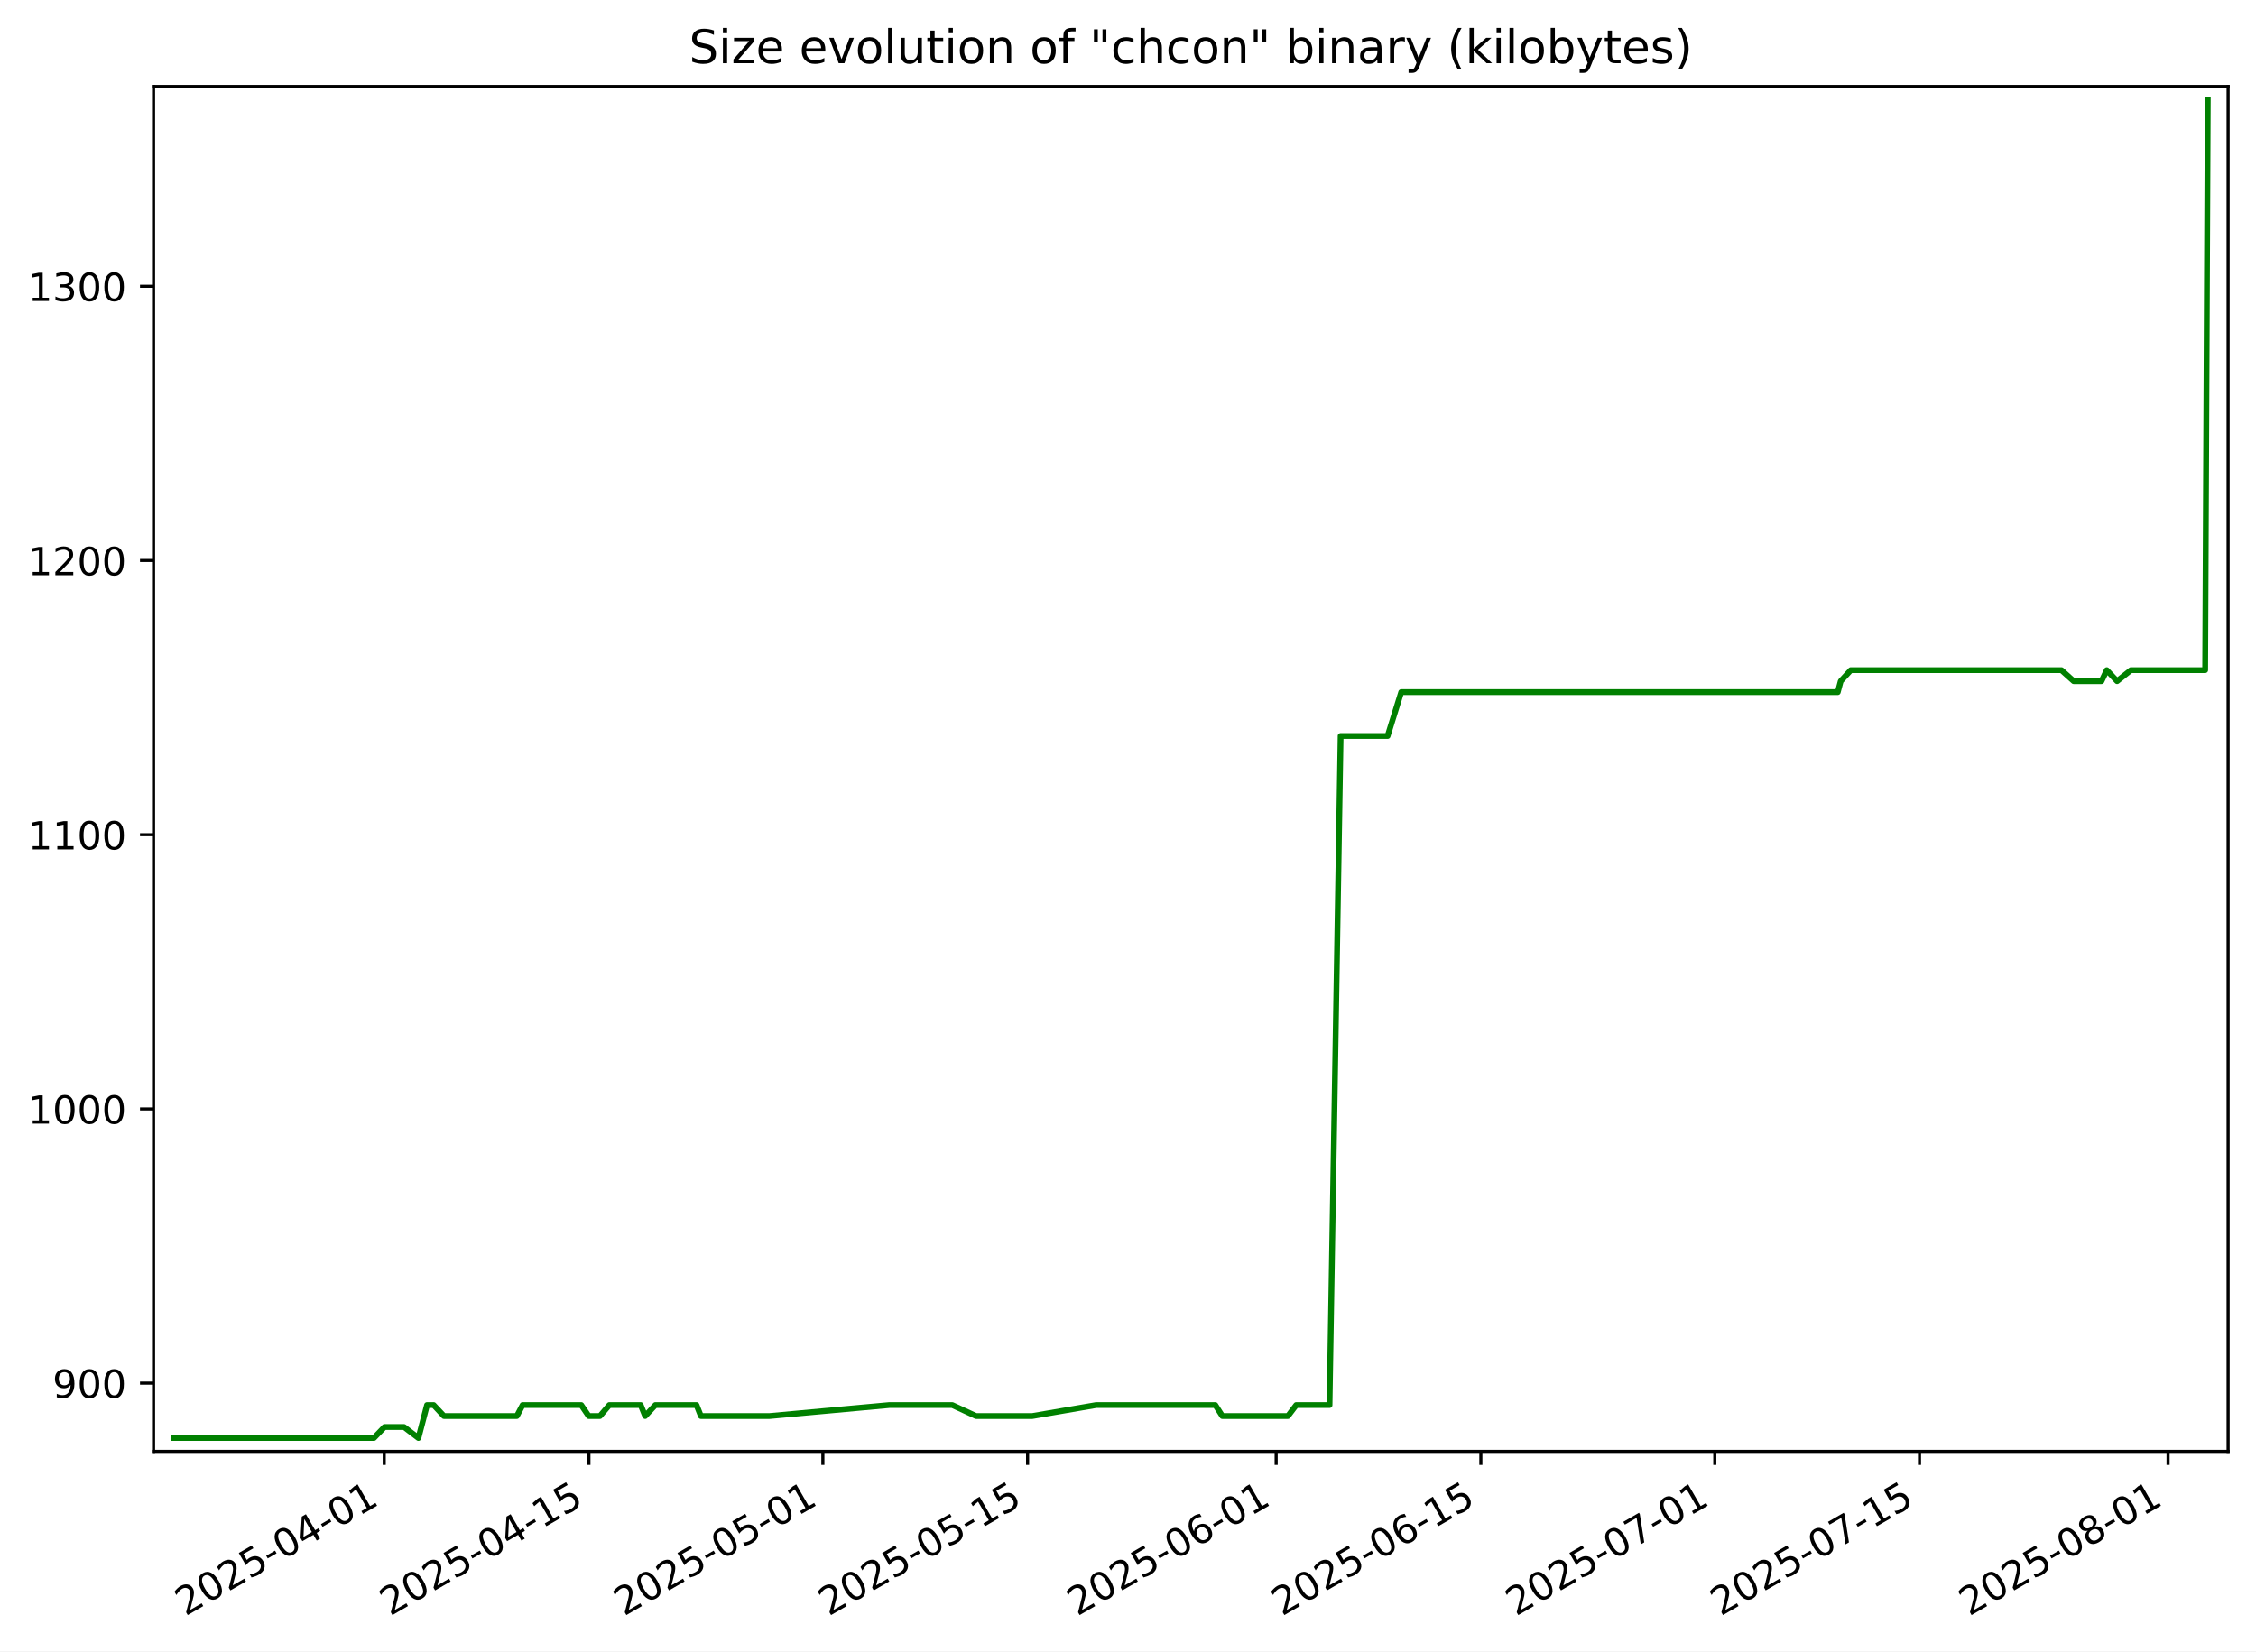
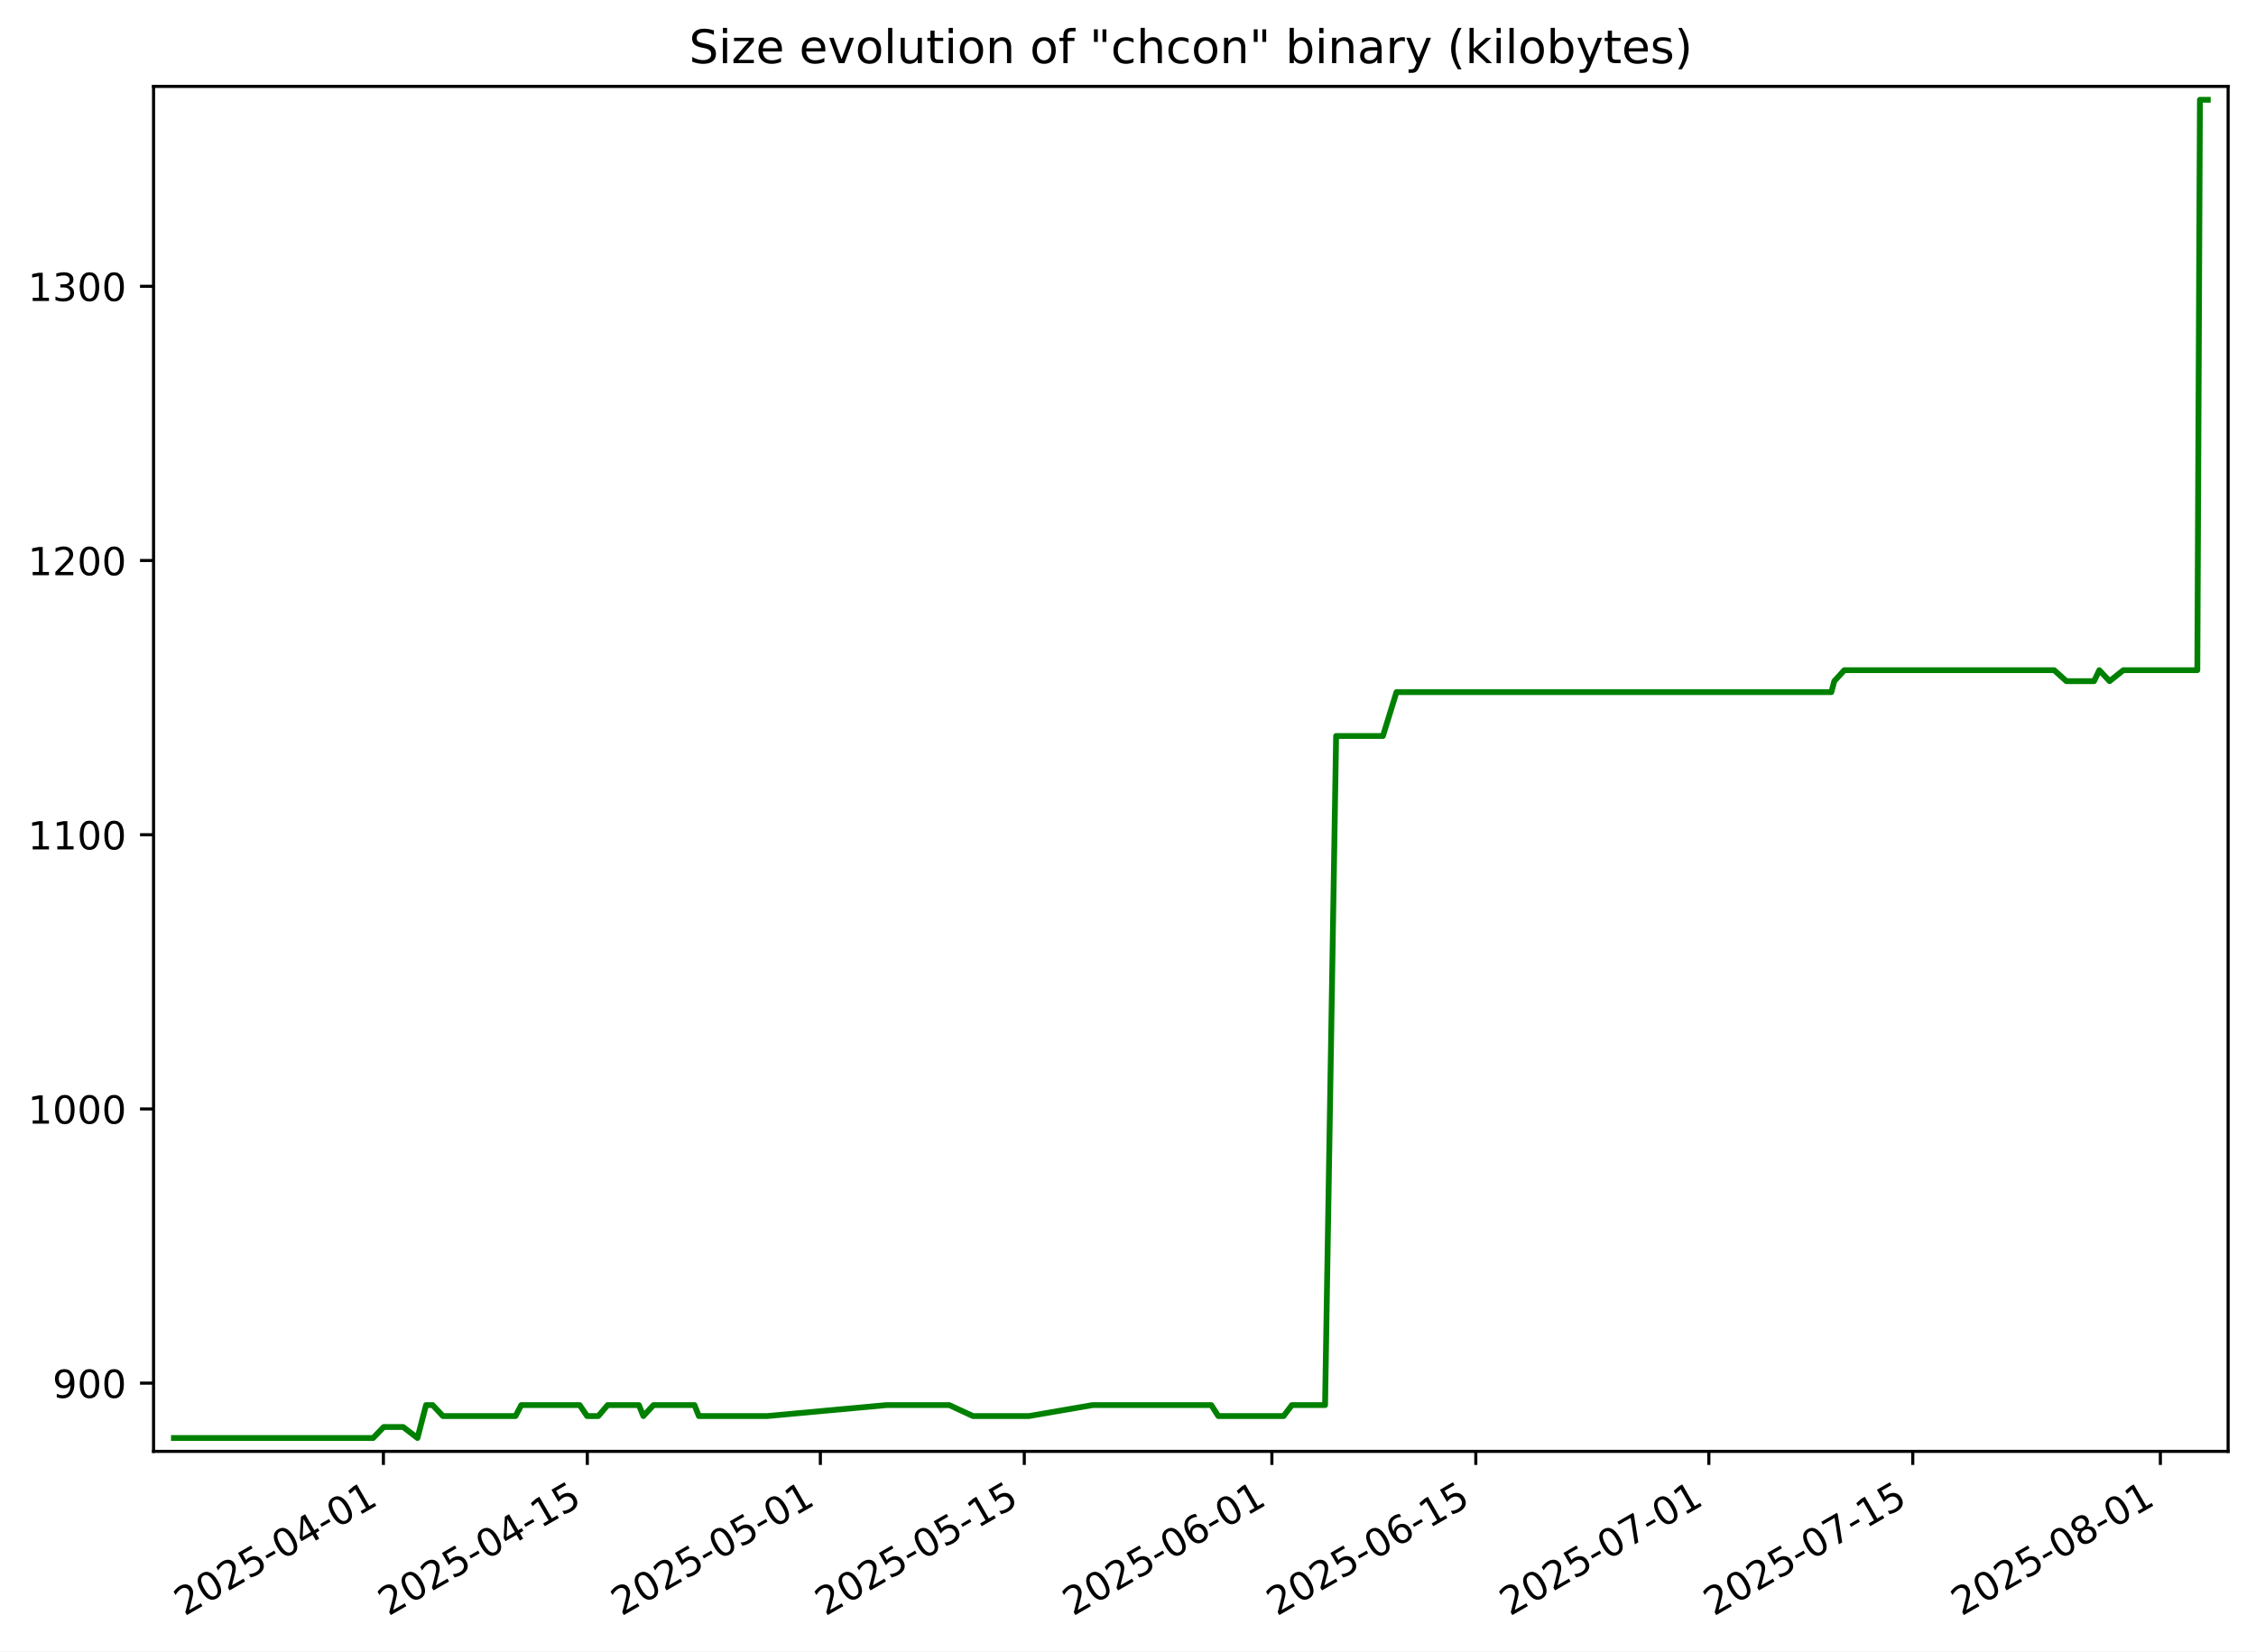
<svg xmlns="http://www.w3.org/2000/svg" xmlns:xlink="http://www.w3.org/1999/xlink" width="582.53pt" height="426.469pt" viewBox="0 0 582.53 426.469" version="1.1">
  <defs>
    <style type="text/css">*{stroke-linejoin: round; stroke-linecap: butt}</style>
  </defs>
  <g id="figure_1">
    <g id="patch_1">
      <path d="M -0 426.469  L 582.53 426.469  L 582.53 0  L -0 0  z " style="fill: #ffffff" />
    </g>
    <g id="axes_1">
      <g id="patch_2">
        <path d="M 39.65 374.83  L 575.33 374.83  L 575.33 22.318  L 39.65 22.318  z " style="fill: #ffffff" />
      </g>
      <g id="matplotlib.axis_1">
        <g id="xtick_1">
          <g id="line2d_1">
            <defs>
-               <path id="m1d20504a23" d="M 0 0  L 0 3.5  " style="stroke: #000000; stroke-width: 0.8" />
+               <path id="m58a17aef8b" d="M 0 0  L 0 3.5  " style="stroke: #000000; stroke-width: 0.8" />
            </defs>
            <g>
-               <use xlink:href="#m1d20504a23" x="99.211" y="374.83" style="stroke: #000000; stroke-width: 0.8" />
+               <use xlink:href="#m58a17aef8b" x="99.001" y="374.83" style="stroke: #000000; stroke-width: 0.8" />
            </g>
          </g>
          <g id="text_1">
-             <g transform="translate(47.84116 417.4684) rotate(-30) scale(0.1 -0.1)">
+             <g transform="translate(47.63163 417.4684) rotate(-30) scale(0.1 -0.1)">
              <defs>
                <path id="DejaVuSans-32" d="M 1228 531  L 3431 531  L 3431 0  L 469 0  L 469 531  Q 828 903 1448 1529  Q 2069 2156 2228 2338  Q 2531 2678 2651 2914  Q 2772 3150 2772 3378  Q 2772 3750 2511 3984  Q 2250 4219 1831 4219  Q 1534 4219 1204 4116  Q 875 4013 500 3803  L 500 4441  Q 881 4594 1212 4672  Q 1544 4750 1819 4750  Q 2544 4750 2975 4387  Q 3406 4025 3406 3419  Q 3406 3131 3298 2873  Q 3191 2616 2906 2266  Q 2828 2175 2409 1742  Q 1991 1309 1228 531  z " transform="scale(0.015625)" />
                <path id="DejaVuSans-30" d="M 2034 4250  Q 1547 4250 1301 3770  Q 1056 3291 1056 2328  Q 1056 1369 1301 889  Q 1547 409 2034 409  Q 2525 409 2770 889  Q 3016 1369 3016 2328  Q 3016 3291 2770 3770  Q 2525 4250 2034 4250  z M 2034 4750  Q 2819 4750 3233 4129  Q 3647 3509 3647 2328  Q 3647 1150 3233 529  Q 2819 -91 2034 -91  Q 1250 -91 836 529  Q 422 1150 422 2328  Q 422 3509 836 4129  Q 1250 4750 2034 4750  z " transform="scale(0.015625)" />
                <path id="DejaVuSans-35" d="M 691 4666  L 3169 4666  L 3169 4134  L 1269 4134  L 1269 2991  Q 1406 3038 1543 3061  Q 1681 3084 1819 3084  Q 2600 3084 3056 2656  Q 3513 2228 3513 1497  Q 3513 744 3044 326  Q 2575 -91 1722 -91  Q 1428 -91 1123 -41  Q 819 9 494 109  L 494 744  Q 775 591 1075 516  Q 1375 441 1709 441  Q 2250 441 2565 725  Q 2881 1009 2881 1497  Q 2881 1984 2565 2268  Q 2250 2553 1709 2553  Q 1456 2553 1204 2497  Q 953 2441 691 2322  L 691 4666  z " transform="scale(0.015625)" />
                <path id="DejaVuSans-2d" d="M 313 2009  L 1997 2009  L 1997 1497  L 313 1497  L 313 2009  z " transform="scale(0.015625)" />
                <path id="DejaVuSans-34" d="M 2419 4116  L 825 1625  L 2419 1625  L 2419 4116  z M 2253 4666  L 3047 4666  L 3047 1625  L 3713 1625  L 3713 1100  L 3047 1100  L 3047 0  L 2419 0  L 2419 1100  L 313 1100  L 313 1709  L 2253 4666  z " transform="scale(0.015625)" />
                <path id="DejaVuSans-31" d="M 794 531  L 1825 531  L 1825 4091  L 703 3866  L 703 4441  L 1819 4666  L 2450 4666  L 2450 531  L 3481 531  L 3481 0  L 794 0  L 794 531  z " transform="scale(0.015625)" />
              </defs>
              <use xlink:href="#DejaVuSans-32" />
              <use xlink:href="#DejaVuSans-30" x="63.623" />
              <use xlink:href="#DejaVuSans-32" x="127.246" />
              <use xlink:href="#DejaVuSans-35" x="190.869" />
              <use xlink:href="#DejaVuSans-2d" x="254.492" />
              <use xlink:href="#DejaVuSans-30" x="290.576" />
              <use xlink:href="#DejaVuSans-34" x="354.199" />
              <use xlink:href="#DejaVuSans-2d" x="417.822" />
              <use xlink:href="#DejaVuSans-30" x="453.906" />
              <use xlink:href="#DejaVuSans-31" x="517.529" />
            </g>
          </g>
        </g>
        <g id="xtick_2">
          <g id="line2d_2">
            <g>
-               <use xlink:href="#m1d20504a23" x="152.068" y="374.83" style="stroke: #000000; stroke-width: 0.8" />
+               <use xlink:href="#m58a17aef8b" x="151.654" y="374.83" style="stroke: #000000; stroke-width: 0.8" />
            </g>
          </g>
          <g id="text_2">
-             <g transform="translate(100.6985 417.4684) rotate(-30) scale(0.1 -0.1)">
+             <g transform="translate(100.285 417.4684) rotate(-30) scale(0.1 -0.1)">
              <use xlink:href="#DejaVuSans-32" />
              <use xlink:href="#DejaVuSans-30" x="63.623" />
              <use xlink:href="#DejaVuSans-32" x="127.246" />
              <use xlink:href="#DejaVuSans-35" x="190.869" />
              <use xlink:href="#DejaVuSans-2d" x="254.492" />
              <use xlink:href="#DejaVuSans-30" x="290.576" />
              <use xlink:href="#DejaVuSans-34" x="354.199" />
              <use xlink:href="#DejaVuSans-2d" x="417.822" />
              <use xlink:href="#DejaVuSans-31" x="453.906" />
              <use xlink:href="#DejaVuSans-35" x="517.529" />
            </g>
          </g>
        </g>
        <g id="xtick_3">
          <g id="line2d_3">
            <g>
-               <use xlink:href="#m1d20504a23" x="212.476" y="374.83" style="stroke: #000000; stroke-width: 0.8" />
+               <use xlink:href="#m58a17aef8b" x="211.83" y="374.83" style="stroke: #000000; stroke-width: 0.8" />
            </g>
          </g>
          <g id="text_3">
-             <g transform="translate(161.1068 417.4684) rotate(-30) scale(0.1 -0.1)">
+             <g transform="translate(160.4603 417.4684) rotate(-30) scale(0.1 -0.1)">
              <use xlink:href="#DejaVuSans-32" />
              <use xlink:href="#DejaVuSans-30" x="63.623" />
              <use xlink:href="#DejaVuSans-32" x="127.246" />
              <use xlink:href="#DejaVuSans-35" x="190.869" />
              <use xlink:href="#DejaVuSans-2d" x="254.492" />
              <use xlink:href="#DejaVuSans-30" x="290.576" />
              <use xlink:href="#DejaVuSans-35" x="354.199" />
              <use xlink:href="#DejaVuSans-2d" x="417.822" />
              <use xlink:href="#DejaVuSans-30" x="453.906" />
              <use xlink:href="#DejaVuSans-31" x="517.529" />
            </g>
          </g>
        </g>
        <g id="xtick_4">
          <g id="line2d_4">
            <g>
-               <use xlink:href="#m1d20504a23" x="265.334" y="374.83" style="stroke: #000000; stroke-width: 0.8" />
+               <use xlink:href="#m58a17aef8b" x="264.483" y="374.83" style="stroke: #000000; stroke-width: 0.8" />
            </g>
          </g>
          <g id="text_4">
-             <g transform="translate(213.9642 417.4684) rotate(-30) scale(0.1 -0.1)">
+             <g transform="translate(213.1137 417.4684) rotate(-30) scale(0.1 -0.1)">
              <use xlink:href="#DejaVuSans-32" />
              <use xlink:href="#DejaVuSans-30" x="63.623" />
              <use xlink:href="#DejaVuSans-32" x="127.246" />
              <use xlink:href="#DejaVuSans-35" x="190.869" />
              <use xlink:href="#DejaVuSans-2d" x="254.492" />
              <use xlink:href="#DejaVuSans-30" x="290.576" />
              <use xlink:href="#DejaVuSans-35" x="354.199" />
              <use xlink:href="#DejaVuSans-2d" x="417.822" />
              <use xlink:href="#DejaVuSans-31" x="453.906" />
              <use xlink:href="#DejaVuSans-35" x="517.529" />
            </g>
          </g>
        </g>
        <g id="xtick_5">
          <g id="line2d_5">
            <g>
-               <use xlink:href="#m1d20504a23" x="329.518" y="374.83" style="stroke: #000000; stroke-width: 0.8" />
+               <use xlink:href="#m58a17aef8b" x="328.419" y="374.83" style="stroke: #000000; stroke-width: 0.8" />
            </g>
          </g>
          <g id="text_5">
-             <g transform="translate(278.1481 417.4684) rotate(-30) scale(0.1 -0.1)">
+             <g transform="translate(277.05 417.4684) rotate(-30) scale(0.1 -0.1)">
              <defs>
                <path id="DejaVuSans-36" d="M 2113 2584  Q 1688 2584 1439 2293  Q 1191 2003 1191 1497  Q 1191 994 1439 701  Q 1688 409 2113 409  Q 2538 409 2786 701  Q 3034 994 3034 1497  Q 3034 2003 2786 2293  Q 2538 2584 2113 2584  z M 3366 4563  L 3366 3988  Q 3128 4100 2886 4159  Q 2644 4219 2406 4219  Q 1781 4219 1451 3797  Q 1122 3375 1075 2522  Q 1259 2794 1537 2939  Q 1816 3084 2150 3084  Q 2853 3084 3261 2657  Q 3669 2231 3669 1497  Q 3669 778 3244 343  Q 2819 -91 2113 -91  Q 1303 -91 875 529  Q 447 1150 447 2328  Q 447 3434 972 4092  Q 1497 4750 2381 4750  Q 2619 4750 2861 4703  Q 3103 4656 3366 4563  z " transform="scale(0.015625)" />
              </defs>
              <use xlink:href="#DejaVuSans-32" />
              <use xlink:href="#DejaVuSans-30" x="63.623" />
              <use xlink:href="#DejaVuSans-32" x="127.246" />
              <use xlink:href="#DejaVuSans-35" x="190.869" />
              <use xlink:href="#DejaVuSans-2d" x="254.492" />
              <use xlink:href="#DejaVuSans-30" x="290.576" />
              <use xlink:href="#DejaVuSans-36" x="354.199" />
              <use xlink:href="#DejaVuSans-2d" x="417.822" />
              <use xlink:href="#DejaVuSans-30" x="453.906" />
              <use xlink:href="#DejaVuSans-31" x="517.529" />
            </g>
          </g>
        </g>
        <g id="xtick_6">
          <g id="line2d_6">
            <g>
-               <use xlink:href="#m1d20504a23" x="382.375" y="374.83" style="stroke: #000000; stroke-width: 0.8" />
+               <use xlink:href="#m58a17aef8b" x="381.073" y="374.83" style="stroke: #000000; stroke-width: 0.8" />
            </g>
          </g>
          <g id="text_6">
-             <g transform="translate(331.0054 417.4684) rotate(-30) scale(0.1 -0.1)">
+             <g transform="translate(329.7034 417.4684) rotate(-30) scale(0.1 -0.1)">
              <use xlink:href="#DejaVuSans-32" />
              <use xlink:href="#DejaVuSans-30" x="63.623" />
              <use xlink:href="#DejaVuSans-32" x="127.246" />
              <use xlink:href="#DejaVuSans-35" x="190.869" />
              <use xlink:href="#DejaVuSans-2d" x="254.492" />
              <use xlink:href="#DejaVuSans-30" x="290.576" />
              <use xlink:href="#DejaVuSans-36" x="354.199" />
              <use xlink:href="#DejaVuSans-2d" x="417.822" />
              <use xlink:href="#DejaVuSans-31" x="453.906" />
              <use xlink:href="#DejaVuSans-35" x="517.529" />
            </g>
          </g>
        </g>
        <g id="xtick_7">
          <g id="line2d_7">
            <g>
-               <use xlink:href="#m1d20504a23" x="442.783" y="374.83" style="stroke: #000000; stroke-width: 0.8" />
+               <use xlink:href="#m58a17aef8b" x="441.248" y="374.83" style="stroke: #000000; stroke-width: 0.8" />
            </g>
          </g>
          <g id="text_7">
-             <g transform="translate(391.4137 417.4684) rotate(-30) scale(0.1 -0.1)">
+             <g transform="translate(389.8787 417.4684) rotate(-30) scale(0.1 -0.1)">
              <defs>
                <path id="DejaVuSans-37" d="M 525 4666  L 3525 4666  L 3525 4397  L 1831 0  L 1172 0  L 2766 4134  L 525 4134  L 525 4666  z " transform="scale(0.015625)" />
              </defs>
              <use xlink:href="#DejaVuSans-32" />
              <use xlink:href="#DejaVuSans-30" x="63.623" />
              <use xlink:href="#DejaVuSans-32" x="127.246" />
              <use xlink:href="#DejaVuSans-35" x="190.869" />
              <use xlink:href="#DejaVuSans-2d" x="254.492" />
              <use xlink:href="#DejaVuSans-30" x="290.576" />
              <use xlink:href="#DejaVuSans-37" x="354.199" />
              <use xlink:href="#DejaVuSans-2d" x="417.822" />
              <use xlink:href="#DejaVuSans-30" x="453.906" />
              <use xlink:href="#DejaVuSans-31" x="517.529" />
            </g>
          </g>
        </g>
        <g id="xtick_8">
          <g id="line2d_8">
            <g>
-               <use xlink:href="#m1d20504a23" x="495.641" y="374.83" style="stroke: #000000; stroke-width: 0.8" />
+               <use xlink:href="#m58a17aef8b" x="493.902" y="374.83" style="stroke: #000000; stroke-width: 0.8" />
            </g>
          </g>
          <g id="text_8">
-             <g transform="translate(444.2711 417.4684) rotate(-30) scale(0.1 -0.1)">
+             <g transform="translate(442.5321 417.4684) rotate(-30) scale(0.1 -0.1)">
              <use xlink:href="#DejaVuSans-32" />
              <use xlink:href="#DejaVuSans-30" x="63.623" />
              <use xlink:href="#DejaVuSans-32" x="127.246" />
              <use xlink:href="#DejaVuSans-35" x="190.869" />
              <use xlink:href="#DejaVuSans-2d" x="254.492" />
              <use xlink:href="#DejaVuSans-30" x="290.576" />
              <use xlink:href="#DejaVuSans-37" x="354.199" />
              <use xlink:href="#DejaVuSans-2d" x="417.822" />
              <use xlink:href="#DejaVuSans-31" x="453.906" />
              <use xlink:href="#DejaVuSans-35" x="517.529" />
            </g>
          </g>
        </g>
        <g id="xtick_9">
          <g id="line2d_9">
            <g>
-               <use xlink:href="#m1d20504a23" x="559.824" y="374.83" style="stroke: #000000; stroke-width: 0.8" />
+               <use xlink:href="#m58a17aef8b" x="557.838" y="374.83" style="stroke: #000000; stroke-width: 0.8" />
            </g>
          </g>
          <g id="text_9">
-             <g transform="translate(508.455 417.4684) rotate(-30) scale(0.1 -0.1)">
+             <g transform="translate(506.4684 417.4684) rotate(-30) scale(0.1 -0.1)">
              <defs>
                <path id="DejaVuSans-38" d="M 2034 2216  Q 1584 2216 1326 1975  Q 1069 1734 1069 1313  Q 1069 891 1326 650  Q 1584 409 2034 409  Q 2484 409 2743 651  Q 3003 894 3003 1313  Q 3003 1734 2745 1975  Q 2488 2216 2034 2216  z M 1403 2484  Q 997 2584 770 2862  Q 544 3141 544 3541  Q 544 4100 942 4425  Q 1341 4750 2034 4750  Q 2731 4750 3128 4425  Q 3525 4100 3525 3541  Q 3525 3141 3298 2862  Q 3072 2584 2669 2484  Q 3125 2378 3379 2068  Q 3634 1759 3634 1313  Q 3634 634 3220 271  Q 2806 -91 2034 -91  Q 1263 -91 848 271  Q 434 634 434 1313  Q 434 1759 690 2068  Q 947 2378 1403 2484  z M 1172 3481  Q 1172 3119 1398 2916  Q 1625 2713 2034 2713  Q 2441 2713 2670 2916  Q 2900 3119 2900 3481  Q 2900 3844 2670 4047  Q 2441 4250 2034 4250  Q 1625 4250 1398 4047  Q 1172 3844 1172 3481  z " transform="scale(0.015625)" />
              </defs>
              <use xlink:href="#DejaVuSans-32" />
              <use xlink:href="#DejaVuSans-30" x="63.623" />
              <use xlink:href="#DejaVuSans-32" x="127.246" />
              <use xlink:href="#DejaVuSans-35" x="190.869" />
              <use xlink:href="#DejaVuSans-2d" x="254.492" />
              <use xlink:href="#DejaVuSans-30" x="290.576" />
              <use xlink:href="#DejaVuSans-38" x="354.199" />
              <use xlink:href="#DejaVuSans-2d" x="417.822" />
              <use xlink:href="#DejaVuSans-30" x="453.906" />
              <use xlink:href="#DejaVuSans-31" x="517.529" />
            </g>
          </g>
        </g>
      </g>
      <g id="matplotlib.axis_2">
        <g id="ytick_1">
          <g id="line2d_10">
            <defs>
-               <path id="m1f8ee26632" d="M 0 0  L -3.5 0  " style="stroke: #000000; stroke-width: 0.8" />
+               <path id="m9da261825b" d="M 0 0  L -3.5 0  " style="stroke: #000000; stroke-width: 0.8" />
            </defs>
            <g>
-               <use xlink:href="#m1f8ee26632" x="39.65" y="357.21" style="stroke: #000000; stroke-width: 0.8" />
+               <use xlink:href="#m9da261825b" x="39.65" y="357.21" style="stroke: #000000; stroke-width: 0.8" />
            </g>
          </g>
          <g id="text_10">
            <g transform="translate(13.5625 361.0094) scale(0.1 -0.1)">
              <defs>
                <path id="DejaVuSans-39" d="M 703 97  L 703 672  Q 941 559 1184 500  Q 1428 441 1663 441  Q 2288 441 2617 861  Q 2947 1281 2994 2138  Q 2813 1869 2534 1725  Q 2256 1581 1919 1581  Q 1219 1581 811 2004  Q 403 2428 403 3163  Q 403 3881 828 4315  Q 1253 4750 1959 4750  Q 2769 4750 3195 4129  Q 3622 3509 3622 2328  Q 3622 1225 3098 567  Q 2575 -91 1691 -91  Q 1453 -91 1209 -44  Q 966 3 703 97  z M 1959 2075  Q 2384 2075 2632 2365  Q 2881 2656 2881 3163  Q 2881 3666 2632 3958  Q 2384 4250 1959 4250  Q 1534 4250 1286 3958  Q 1038 3666 1038 3163  Q 1038 2656 1286 2365  Q 1534 2075 1959 2075  z " transform="scale(0.015625)" />
              </defs>
              <use xlink:href="#DejaVuSans-39" />
              <use xlink:href="#DejaVuSans-30" x="63.623" />
              <use xlink:href="#DejaVuSans-30" x="127.246" />
            </g>
          </g>
        </g>
        <g id="ytick_2">
          <g id="line2d_11">
            <g>
-               <use xlink:href="#m1f8ee26632" x="39.65" y="286.391" style="stroke: #000000; stroke-width: 0.8" />
+               <use xlink:href="#m9da261825b" x="39.65" y="286.391" style="stroke: #000000; stroke-width: 0.8" />
            </g>
          </g>
          <g id="text_11">
            <g transform="translate(7.2 290.1897) scale(0.1 -0.1)">
              <use xlink:href="#DejaVuSans-31" />
              <use xlink:href="#DejaVuSans-30" x="63.623" />
              <use xlink:href="#DejaVuSans-30" x="127.246" />
              <use xlink:href="#DejaVuSans-30" x="190.869" />
            </g>
          </g>
        </g>
        <g id="ytick_3">
          <g id="line2d_12">
            <g>
-               <use xlink:href="#m1f8ee26632" x="39.65" y="215.571" style="stroke: #000000; stroke-width: 0.8" />
+               <use xlink:href="#m9da261825b" x="39.65" y="215.571" style="stroke: #000000; stroke-width: 0.8" />
            </g>
          </g>
          <g id="text_12">
            <g transform="translate(7.2 219.3701) scale(0.1 -0.1)">
              <use xlink:href="#DejaVuSans-31" />
              <use xlink:href="#DejaVuSans-31" x="63.623" />
              <use xlink:href="#DejaVuSans-30" x="127.246" />
              <use xlink:href="#DejaVuSans-30" x="190.869" />
            </g>
          </g>
        </g>
        <g id="ytick_4">
          <g id="line2d_13">
            <g>
-               <use xlink:href="#m1f8ee26632" x="39.65" y="144.751" style="stroke: #000000; stroke-width: 0.8" />
+               <use xlink:href="#m9da261825b" x="39.65" y="144.751" style="stroke: #000000; stroke-width: 0.8" />
            </g>
          </g>
          <g id="text_13">
            <g transform="translate(7.2 148.5504) scale(0.1 -0.1)">
              <use xlink:href="#DejaVuSans-31" />
              <use xlink:href="#DejaVuSans-32" x="63.623" />
              <use xlink:href="#DejaVuSans-30" x="127.246" />
              <use xlink:href="#DejaVuSans-30" x="190.869" />
            </g>
          </g>
        </g>
        <g id="ytick_5">
          <g id="line2d_14">
            <g>
-               <use xlink:href="#m1f8ee26632" x="39.65" y="73.932" style="stroke: #000000; stroke-width: 0.8" />
+               <use xlink:href="#m9da261825b" x="39.65" y="73.932" style="stroke: #000000; stroke-width: 0.8" />
            </g>
          </g>
          <g id="text_14">
            <g transform="translate(7.2 77.73072) scale(0.1 -0.1)">
              <defs>
                <path id="DejaVuSans-33" d="M 2597 2516  Q 3050 2419 3304 2112  Q 3559 1806 3559 1356  Q 3559 666 3084 287  Q 2609 -91 1734 -91  Q 1441 -91 1130 -33  Q 819 25 488 141  L 488 750  Q 750 597 1062 519  Q 1375 441 1716 441  Q 2309 441 2620 675  Q 2931 909 2931 1356  Q 2931 1769 2642 2001  Q 2353 2234 1838 2234  L 1294 2234  L 1294 2753  L 1863 2753  Q 2328 2753 2575 2939  Q 2822 3125 2822 3475  Q 2822 3834 2567 4026  Q 2313 4219 1838 4219  Q 1578 4219 1281 4162  Q 984 4106 628 3988  L 628 4550  Q 988 4650 1302 4700  Q 1616 4750 1894 4750  Q 2613 4750 3031 4423  Q 3450 4097 3450 3541  Q 3450 3153 3228 2886  Q 3006 2619 2597 2516  z " transform="scale(0.015625)" />
              </defs>
              <use xlink:href="#DejaVuSans-31" />
              <use xlink:href="#DejaVuSans-33" x="63.623" />
              <use xlink:href="#DejaVuSans-30" x="127.246" />
              <use xlink:href="#DejaVuSans-30" x="190.869" />
            </g>
          </g>
        </g>
      </g>
      <g id="line2d_15">
-         <path d="M 44.902 371.374  L 96.553 371.374  L 99.275 368.541  L 104.33 368.541  L 108.041 371.374  L 110.265 362.876  L 111.974 362.876  L 114.635 365.709  L 133.457 365.709  L 134.948 362.876  L 150.09 362.876  L 152.011 365.709  L 154.919 365.709  L 157.338 362.876  L 165.438 362.876  L 166.591 365.709  L 169.223 362.876  L 179.849 362.876  L 180.978 365.709  L 198.702 365.709  L 229.658 362.876  L 245.886 362.876  L 252.028 365.709  L 266.553 365.709  L 283.05 362.876  L 313.807 362.876  L 315.621 365.709  L 332.555 365.709  L 334.7 362.876  L 343.301 362.876  L 346.167 190.076  L 358.301 190.076  L 361.814 178.745  L 474.54 178.745  L 475.298 175.912  L 477.893 173.079  L 532.293 173.079  L 535.457 175.912  L 542.635 175.912  L 543.997 173.079  L 546.663 175.912  L 550.229 173.079  L 569.405 173.079  L 570.078 25.774  L 570.078 25.774  " clip-path="url(#pb50f8b6fce)" style="fill: none; stroke: #008000; stroke-width: 1.5; stroke-linecap: square" />
+         <path d="M 44.902 371.374  L 96.354 371.374  L 99.065 368.541  L 104.1 368.541  L 107.798 371.374  L 110.013 362.876  L 111.715 362.876  L 114.366 365.709  L 133.115 365.709  L 134.6 362.876  L 149.684 362.876  L 151.597 365.709  L 154.494 365.709  L 156.904 362.876  L 164.973 362.876  L 166.121 365.709  L 168.743 362.876  L 179.328 362.876  L 180.453 365.709  L 198.108 365.709  L 228.946 362.876  L 245.111 362.876  L 251.229 365.709  L 265.698 365.709  L 282.131 362.876  L 312.77 362.876  L 314.577 365.709  L 331.445 365.709  L 333.582 362.876  L 342.15 362.876  L 345.005 190.076  L 357.092 190.076  L 360.591 178.745  L 472.883 178.745  L 473.637 175.912  L 476.223 173.079  L 530.413 173.079  L 533.565 175.912  L 540.715 175.912  L 542.071 173.079  L 544.727 175.912  L 548.279 173.079  L 567.381 173.079  L 568.052 25.774  L 570.078 25.774  L 570.078 25.774  " clip-path="url(#p9cd1ec4b1d)" style="fill: none; stroke: #008000; stroke-width: 1.5; stroke-linecap: square" />
      </g>
      <g id="patch_3">
        <path d="M 39.65 374.83  L 39.65 22.318  " style="fill: none; stroke: #000000; stroke-width: 0.8; stroke-linejoin: miter; stroke-linecap: square" />
      </g>
      <g id="patch_4">
        <path d="M 575.33 374.83  L 575.33 22.318  " style="fill: none; stroke: #000000; stroke-width: 0.8; stroke-linejoin: miter; stroke-linecap: square" />
      </g>
      <g id="patch_5">
        <path d="M 39.65 374.83  L 575.33 374.83  " style="fill: none; stroke: #000000; stroke-width: 0.8; stroke-linejoin: miter; stroke-linecap: square" />
      </g>
      <g id="patch_6">
        <path d="M 39.65 22.318  L 575.33 22.318  " style="fill: none; stroke: #000000; stroke-width: 0.8; stroke-linejoin: miter; stroke-linecap: square" />
      </g>
      <g id="text_15">
        <g transform="translate(177.92 16.31812) scale(0.12 -0.12)">
          <defs>
            <path id="DejaVuSans-53" d="M 3425 4513  L 3425 3897  Q 3066 4069 2747 4153  Q 2428 4238 2131 4238  Q 1616 4238 1336 4038  Q 1056 3838 1056 3469  Q 1056 3159 1242 3001  Q 1428 2844 1947 2747  L 2328 2669  Q 3034 2534 3370 2195  Q 3706 1856 3706 1288  Q 3706 609 3251 259  Q 2797 -91 1919 -91  Q 1588 -91 1214 -16  Q 841 59 441 206  L 441 856  Q 825 641 1194 531  Q 1563 422 1919 422  Q 2459 422 2753 634  Q 3047 847 3047 1241  Q 3047 1584 2836 1778  Q 2625 1972 2144 2069  L 1759 2144  Q 1053 2284 737 2584  Q 422 2884 422 3419  Q 422 4038 858 4394  Q 1294 4750 2059 4750  Q 2388 4750 2728 4690  Q 3069 4631 3425 4513  z " transform="scale(0.015625)" />
            <path id="DejaVuSans-69" d="M 603 3500  L 1178 3500  L 1178 0  L 603 0  L 603 3500  z M 603 4863  L 1178 4863  L 1178 4134  L 603 4134  L 603 4863  z " transform="scale(0.015625)" />
            <path id="DejaVuSans-7a" d="M 353 3500  L 3084 3500  L 3084 2975  L 922 459  L 3084 459  L 3084 0  L 275 0  L 275 525  L 2438 3041  L 353 3041  L 353 3500  z " transform="scale(0.015625)" />
            <path id="DejaVuSans-65" d="M 3597 1894  L 3597 1613  L 953 1613  Q 991 1019 1311 708  Q 1631 397 2203 397  Q 2534 397 2845 478  Q 3156 559 3463 722  L 3463 178  Q 3153 47 2828 -22  Q 2503 -91 2169 -91  Q 1331 -91 842 396  Q 353 884 353 1716  Q 353 2575 817 3079  Q 1281 3584 2069 3584  Q 2775 3584 3186 3129  Q 3597 2675 3597 1894  z M 3022 2063  Q 3016 2534 2758 2815  Q 2500 3097 2075 3097  Q 1594 3097 1305 2825  Q 1016 2553 972 2059  L 3022 2063  z " transform="scale(0.015625)" />
            <path id="DejaVuSans-20" transform="scale(0.015625)" />
            <path id="DejaVuSans-76" d="M 191 3500  L 800 3500  L 1894 563  L 2988 3500  L 3597 3500  L 2284 0  L 1503 0  L 191 3500  z " transform="scale(0.015625)" />
            <path id="DejaVuSans-6f" d="M 1959 3097  Q 1497 3097 1228 2736  Q 959 2375 959 1747  Q 959 1119 1226 758  Q 1494 397 1959 397  Q 2419 397 2687 759  Q 2956 1122 2956 1747  Q 2956 2369 2687 2733  Q 2419 3097 1959 3097  z M 1959 3584  Q 2709 3584 3137 3096  Q 3566 2609 3566 1747  Q 3566 888 3137 398  Q 2709 -91 1959 -91  Q 1206 -91 779 398  Q 353 888 353 1747  Q 353 2609 779 3096  Q 1206 3584 1959 3584  z " transform="scale(0.015625)" />
            <path id="DejaVuSans-6c" d="M 603 4863  L 1178 4863  L 1178 0  L 603 0  L 603 4863  z " transform="scale(0.015625)" />
            <path id="DejaVuSans-75" d="M 544 1381  L 544 3500  L 1119 3500  L 1119 1403  Q 1119 906 1312 657  Q 1506 409 1894 409  Q 2359 409 2629 706  Q 2900 1003 2900 1516  L 2900 3500  L 3475 3500  L 3475 0  L 2900 0  L 2900 538  Q 2691 219 2414 64  Q 2138 -91 1772 -91  Q 1169 -91 856 284  Q 544 659 544 1381  z M 1991 3584  L 1991 3584  z " transform="scale(0.015625)" />
            <path id="DejaVuSans-74" d="M 1172 4494  L 1172 3500  L 2356 3500  L 2356 3053  L 1172 3053  L 1172 1153  Q 1172 725 1289 603  Q 1406 481 1766 481  L 2356 481  L 2356 0  L 1766 0  Q 1100 0 847 248  Q 594 497 594 1153  L 594 3053  L 172 3053  L 172 3500  L 594 3500  L 594 4494  L 1172 4494  z " transform="scale(0.015625)" />
            <path id="DejaVuSans-6e" d="M 3513 2113  L 3513 0  L 2938 0  L 2938 2094  Q 2938 2591 2744 2837  Q 2550 3084 2163 3084  Q 1697 3084 1428 2787  Q 1159 2491 1159 1978  L 1159 0  L 581 0  L 581 3500  L 1159 3500  L 1159 2956  Q 1366 3272 1645 3428  Q 1925 3584 2291 3584  Q 2894 3584 3203 3211  Q 3513 2838 3513 2113  z " transform="scale(0.015625)" />
            <path id="DejaVuSans-66" d="M 2375 4863  L 2375 4384  L 1825 4384  Q 1516 4384 1395 4259  Q 1275 4134 1275 3809  L 1275 3500  L 2222 3500  L 2222 3053  L 1275 3053  L 1275 0  L 697 0  L 697 3053  L 147 3053  L 147 3500  L 697 3500  L 697 3744  Q 697 4328 969 4595  Q 1241 4863 1831 4863  L 2375 4863  z " transform="scale(0.015625)" />
            <path id="DejaVuSans-22" d="M 1147 4666  L 1147 2931  L 616 2931  L 616 4666  L 1147 4666  z M 2328 4666  L 2328 2931  L 1797 2931  L 1797 4666  L 2328 4666  z " transform="scale(0.015625)" />
            <path id="DejaVuSans-63" d="M 3122 3366  L 3122 2828  Q 2878 2963 2633 3030  Q 2388 3097 2138 3097  Q 1578 3097 1268 2742  Q 959 2388 959 1747  Q 959 1106 1268 751  Q 1578 397 2138 397  Q 2388 397 2633 464  Q 2878 531 3122 666  L 3122 134  Q 2881 22 2623 -34  Q 2366 -91 2075 -91  Q 1284 -91 818 406  Q 353 903 353 1747  Q 353 2603 823 3093  Q 1294 3584 2113 3584  Q 2378 3584 2631 3529  Q 2884 3475 3122 3366  z " transform="scale(0.015625)" />
            <path id="DejaVuSans-68" d="M 3513 2113  L 3513 0  L 2938 0  L 2938 2094  Q 2938 2591 2744 2837  Q 2550 3084 2163 3084  Q 1697 3084 1428 2787  Q 1159 2491 1159 1978  L 1159 0  L 581 0  L 581 4863  L 1159 4863  L 1159 2956  Q 1366 3272 1645 3428  Q 1925 3584 2291 3584  Q 2894 3584 3203 3211  Q 3513 2838 3513 2113  z " transform="scale(0.015625)" />
            <path id="DejaVuSans-62" d="M 3116 1747  Q 3116 2381 2855 2742  Q 2594 3103 2138 3103  Q 1681 3103 1420 2742  Q 1159 2381 1159 1747  Q 1159 1113 1420 752  Q 1681 391 2138 391  Q 2594 391 2855 752  Q 3116 1113 3116 1747  z M 1159 2969  Q 1341 3281 1617 3432  Q 1894 3584 2278 3584  Q 2916 3584 3314 3078  Q 3713 2572 3713 1747  Q 3713 922 3314 415  Q 2916 -91 2278 -91  Q 1894 -91 1617 61  Q 1341 213 1159 525  L 1159 0  L 581 0  L 581 4863  L 1159 4863  L 1159 2969  z " transform="scale(0.015625)" />
            <path id="DejaVuSans-61" d="M 2194 1759  Q 1497 1759 1228 1600  Q 959 1441 959 1056  Q 959 750 1161 570  Q 1363 391 1709 391  Q 2188 391 2477 730  Q 2766 1069 2766 1631  L 2766 1759  L 2194 1759  z M 3341 1997  L 3341 0  L 2766 0  L 2766 531  Q 2569 213 2275 61  Q 1981 -91 1556 -91  Q 1019 -91 701 211  Q 384 513 384 1019  Q 384 1609 779 1909  Q 1175 2209 1959 2209  L 2766 2209  L 2766 2266  Q 2766 2663 2505 2880  Q 2244 3097 1772 3097  Q 1472 3097 1187 3025  Q 903 2953 641 2809  L 641 3341  Q 956 3463 1253 3523  Q 1550 3584 1831 3584  Q 2591 3584 2966 3190  Q 3341 2797 3341 1997  z " transform="scale(0.015625)" />
            <path id="DejaVuSans-72" d="M 2631 2963  Q 2534 3019 2420 3045  Q 2306 3072 2169 3072  Q 1681 3072 1420 2755  Q 1159 2438 1159 1844  L 1159 0  L 581 0  L 581 3500  L 1159 3500  L 1159 2956  Q 1341 3275 1631 3429  Q 1922 3584 2338 3584  Q 2397 3584 2469 3576  Q 2541 3569 2628 3553  L 2631 2963  z " transform="scale(0.015625)" />
            <path id="DejaVuSans-79" d="M 2059 -325  Q 1816 -950 1584 -1140  Q 1353 -1331 966 -1331  L 506 -1331  L 506 -850  L 844 -850  Q 1081 -850 1212 -737  Q 1344 -625 1503 -206  L 1606 56  L 191 3500  L 800 3500  L 1894 763  L 2988 3500  L 3597 3500  L 2059 -325  z " transform="scale(0.015625)" />
            <path id="DejaVuSans-28" d="M 1984 4856  Q 1566 4138 1362 3434  Q 1159 2731 1159 2009  Q 1159 1288 1364 580  Q 1569 -128 1984 -844  L 1484 -844  Q 1016 -109 783 600  Q 550 1309 550 2009  Q 550 2706 781 3412  Q 1013 4119 1484 4856  L 1984 4856  z " transform="scale(0.015625)" />
            <path id="DejaVuSans-6b" d="M 581 4863  L 1159 4863  L 1159 1991  L 2875 3500  L 3609 3500  L 1753 1863  L 3688 0  L 2938 0  L 1159 1709  L 1159 0  L 581 0  L 581 4863  z " transform="scale(0.015625)" />
            <path id="DejaVuSans-73" d="M 2834 3397  L 2834 2853  Q 2591 2978 2328 3040  Q 2066 3103 1784 3103  Q 1356 3103 1142 2972  Q 928 2841 928 2578  Q 928 2378 1081 2264  Q 1234 2150 1697 2047  L 1894 2003  Q 2506 1872 2764 1633  Q 3022 1394 3022 966  Q 3022 478 2636 193  Q 2250 -91 1575 -91  Q 1294 -91 989 -36  Q 684 19 347 128  L 347 722  Q 666 556 975 473  Q 1284 391 1588 391  Q 1994 391 2212 530  Q 2431 669 2431 922  Q 2431 1156 2273 1281  Q 2116 1406 1581 1522  L 1381 1569  Q 847 1681 609 1914  Q 372 2147 372 2553  Q 372 3047 722 3315  Q 1072 3584 1716 3584  Q 2034 3584 2315 3537  Q 2597 3491 2834 3397  z " transform="scale(0.015625)" />
            <path id="DejaVuSans-29" d="M 513 4856  L 1013 4856  Q 1481 4119 1714 3412  Q 1947 2706 1947 2009  Q 1947 1309 1714 600  Q 1481 -109 1013 -844  L 513 -844  Q 928 -128 1133 580  Q 1338 1288 1338 2009  Q 1338 2731 1133 3434  Q 928 4138 513 4856  z " transform="scale(0.015625)" />
          </defs>
          <use xlink:href="#DejaVuSans-53" />
          <use xlink:href="#DejaVuSans-69" x="63.477" />
          <use xlink:href="#DejaVuSans-7a" x="91.26" />
          <use xlink:href="#DejaVuSans-65" x="143.75" />
          <use xlink:href="#DejaVuSans-20" x="205.273" />
          <use xlink:href="#DejaVuSans-65" x="237.061" />
          <use xlink:href="#DejaVuSans-76" x="298.584" />
          <use xlink:href="#DejaVuSans-6f" x="357.764" />
          <use xlink:href="#DejaVuSans-6c" x="418.945" />
          <use xlink:href="#DejaVuSans-75" x="446.729" />
          <use xlink:href="#DejaVuSans-74" x="510.107" />
          <use xlink:href="#DejaVuSans-69" x="549.316" />
          <use xlink:href="#DejaVuSans-6f" x="577.1" />
          <use xlink:href="#DejaVuSans-6e" x="638.281" />
          <use xlink:href="#DejaVuSans-20" x="701.66" />
          <use xlink:href="#DejaVuSans-6f" x="733.447" />
          <use xlink:href="#DejaVuSans-66" x="794.629" />
          <use xlink:href="#DejaVuSans-20" x="829.834" />
          <use xlink:href="#DejaVuSans-22" x="861.621" />
          <use xlink:href="#DejaVuSans-63" x="907.617" />
          <use xlink:href="#DejaVuSans-68" x="962.598" />
          <use xlink:href="#DejaVuSans-63" x="1025.977" />
          <use xlink:href="#DejaVuSans-6f" x="1080.957" />
          <use xlink:href="#DejaVuSans-6e" x="1142.139" />
          <use xlink:href="#DejaVuSans-22" x="1205.518" />
          <use xlink:href="#DejaVuSans-20" x="1251.514" />
          <use xlink:href="#DejaVuSans-62" x="1283.301" />
          <use xlink:href="#DejaVuSans-69" x="1346.777" />
          <use xlink:href="#DejaVuSans-6e" x="1374.561" />
          <use xlink:href="#DejaVuSans-61" x="1437.939" />
          <use xlink:href="#DejaVuSans-72" x="1499.219" />
          <use xlink:href="#DejaVuSans-79" x="1540.332" />
          <use xlink:href="#DejaVuSans-20" x="1599.512" />
          <use xlink:href="#DejaVuSans-28" x="1631.299" />
          <use xlink:href="#DejaVuSans-6b" x="1670.312" />
          <use xlink:href="#DejaVuSans-69" x="1728.223" />
          <use xlink:href="#DejaVuSans-6c" x="1756.006" />
          <use xlink:href="#DejaVuSans-6f" x="1783.789" />
          <use xlink:href="#DejaVuSans-62" x="1844.971" />
          <use xlink:href="#DejaVuSans-79" x="1908.447" />
          <use xlink:href="#DejaVuSans-74" x="1967.627" />
          <use xlink:href="#DejaVuSans-65" x="2006.836" />
          <use xlink:href="#DejaVuSans-73" x="2068.359" />
          <use xlink:href="#DejaVuSans-29" x="2120.459" />
        </g>
      </g>
    </g>
  </g>
  <defs>
-     <clipPath id="pb50f8b6fce">
+     <clipPath id="p9cd1ec4b1d">
      <rect x="39.65" y="22.318" width="535.68" height="352.512" />
    </clipPath>
  </defs>
</svg>
